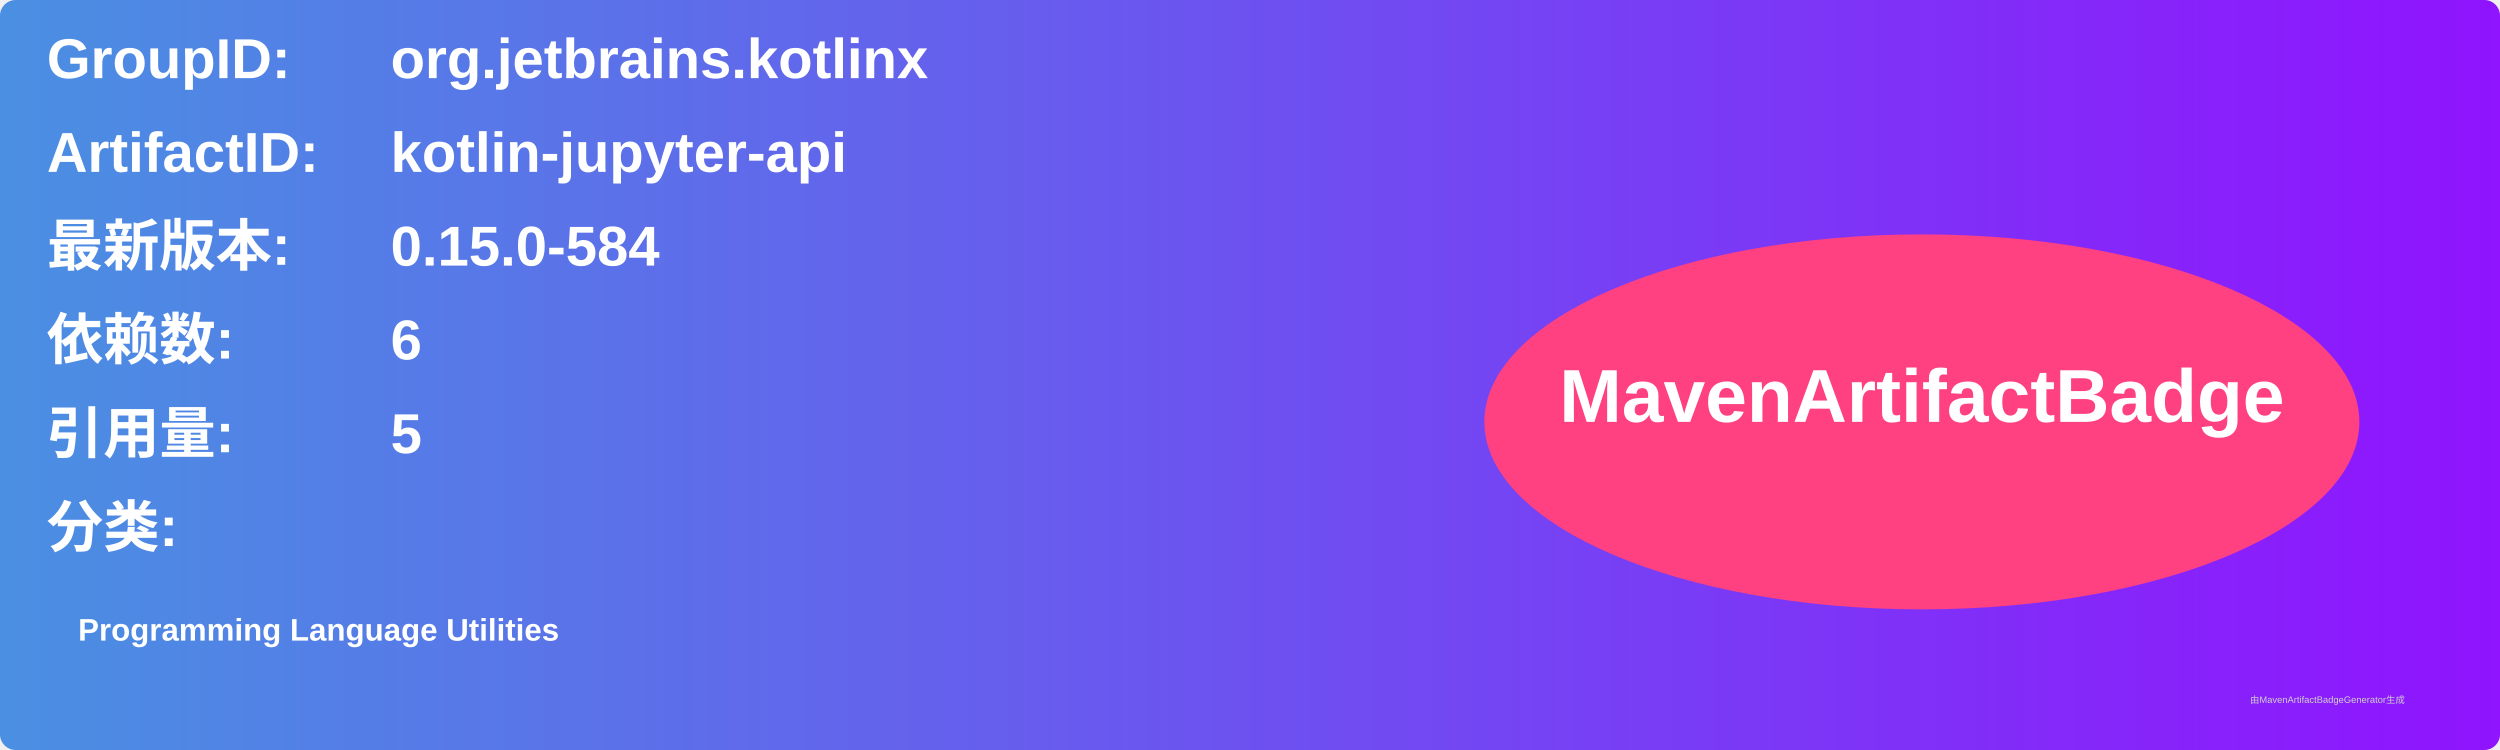
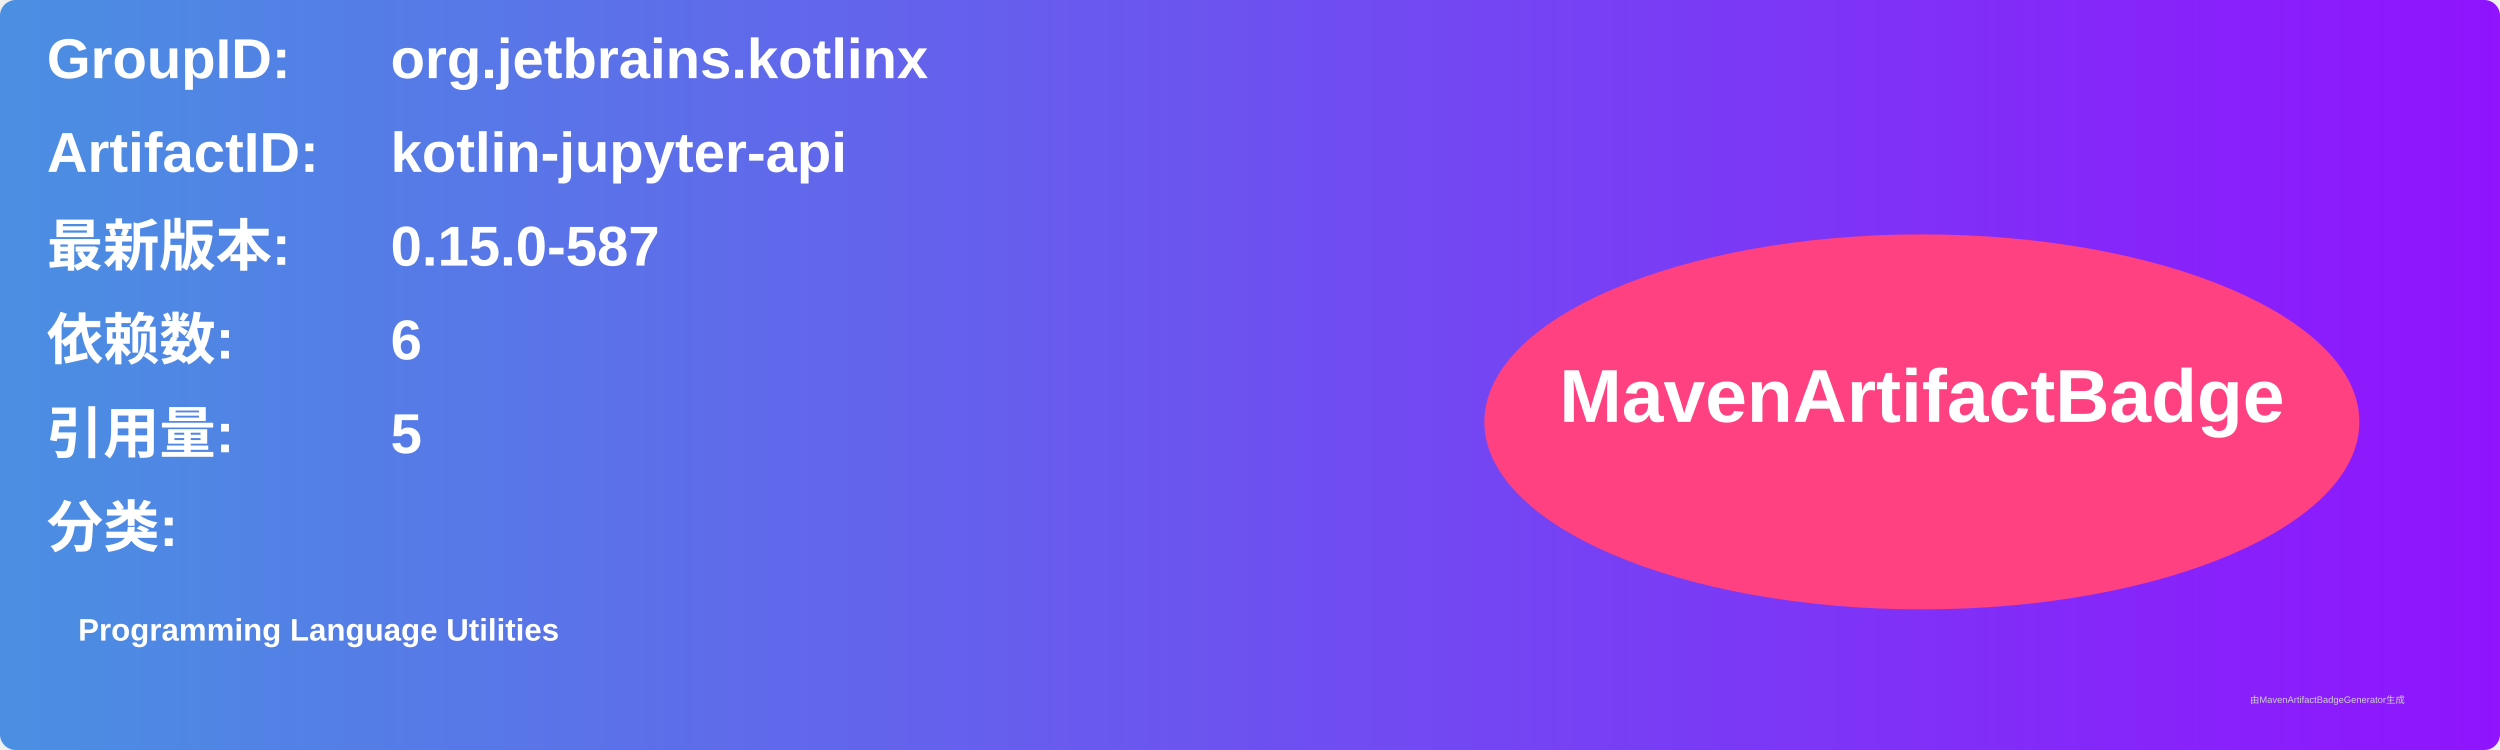
<svg xmlns="http://www.w3.org/2000/svg" width="800" height="240" viewBox="0 0 800 240">
  <linearGradient id="grad" x1="0%" y1="0%" x2="100%" y2="0%">
    <stop offset="0%" stop-color="#4a90e2" />
    <stop offset="100%" stop-color="#9013fe" />
  </linearGradient>
  <rect width="100%" height="100%" rx="5" ry="5" fill="url(#grad)" />
  <g transform="translate(15, 15)">
    <text x="0" y="10" font-family="Arial" font-size="18" fill="white" font-weight="bold" width="260">GroupID:</text>
    <text x="110" y="10" font-family="Arial" font-size="18" fill="white" font-weight="bold" width="460">org.jetbrains.kotlinx</text>
    <text x="0" y="40" font-family="Arial" font-size="18" fill="white" font-weight="bold" width="260">ArtifactID:</text>
    <text x="110" y="40" font-family="Arial" font-size="18" fill="white" font-weight="bold" width="460">kotlin-jupyter-api</text>
    <text x="0" y="70" font-family="Arial" font-size="18" fill="white" font-weight="bold">最新版本:</text>
    <text x="110" y="70" font-family="Arial" font-size="18" fill="white" font-weight="bold">
-       <tspan font-weight="bold">0.15.0-584</tspan>
+       <tspan font-weight="bold">0.15.0-587</tspan>
    </text>
    <text x="0" y="100" font-family="Arial" font-size="18" fill="white" font-weight="bold">依赖数: </text>
    <text x="110" y="100" font-family="Arial" font-size="18" fill="white">
      <tspan font-weight="bold">6</tspan>
    </text>
    <text x="0" y="130" font-family="Arial" font-size="18" fill="white" font-weight="bold">引用量: </text>
    <text x="110" y="130" font-family="Arial" font-size="18" fill="white">
      <tspan font-weight="bold">5</tspan>
    </text>
    <text x="0" y="160" font-family="Arial" font-size="18" fill="white" font-weight="bold">分类:</text>
    <text x="10" y="190" font-family="Arial" font-size="10" fill="white">
      <tspan font-weight="bold">Programming Language Utilities</tspan>
    </text>
    <ellipse cx="600" cy="120" rx="140" ry="60" fill="#ff4081" />
    <text x="600" y="120" text-anchor="middle" font-family="Arial" font-size="24" fill="white" font-weight="bold">MavenArtifactBadge</text>
  </g>
  <text x="720" y="225" font-family="Arial" font-size="3" fill="#d0d0d0">由MavenArtifactBadgeGenerator生成</text>
</svg>
